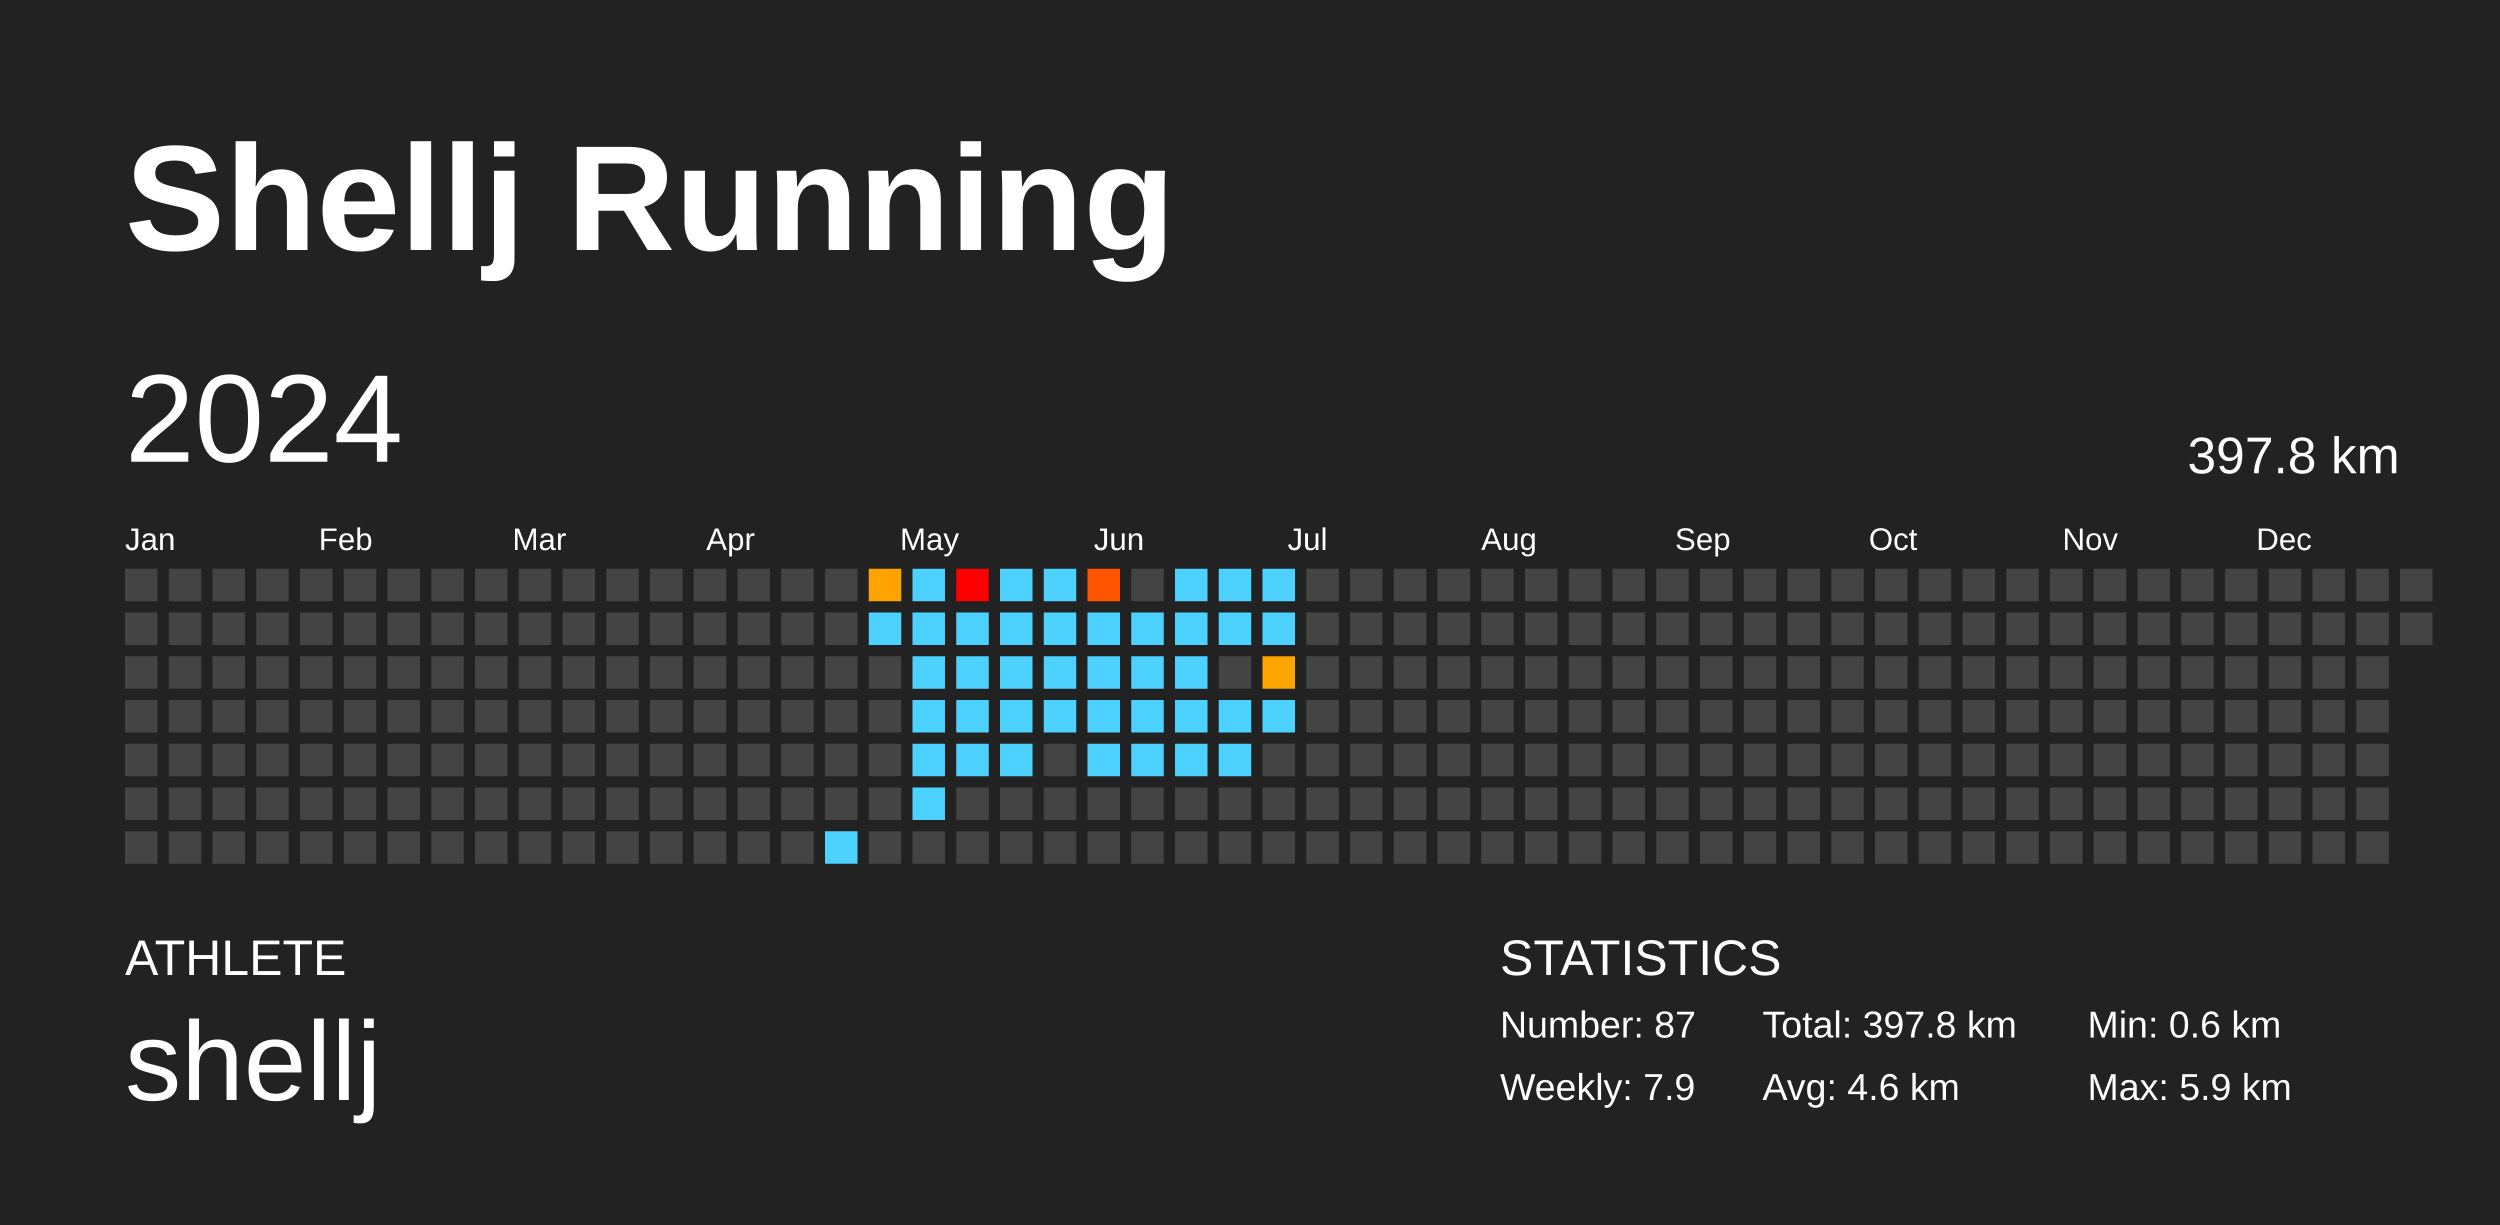
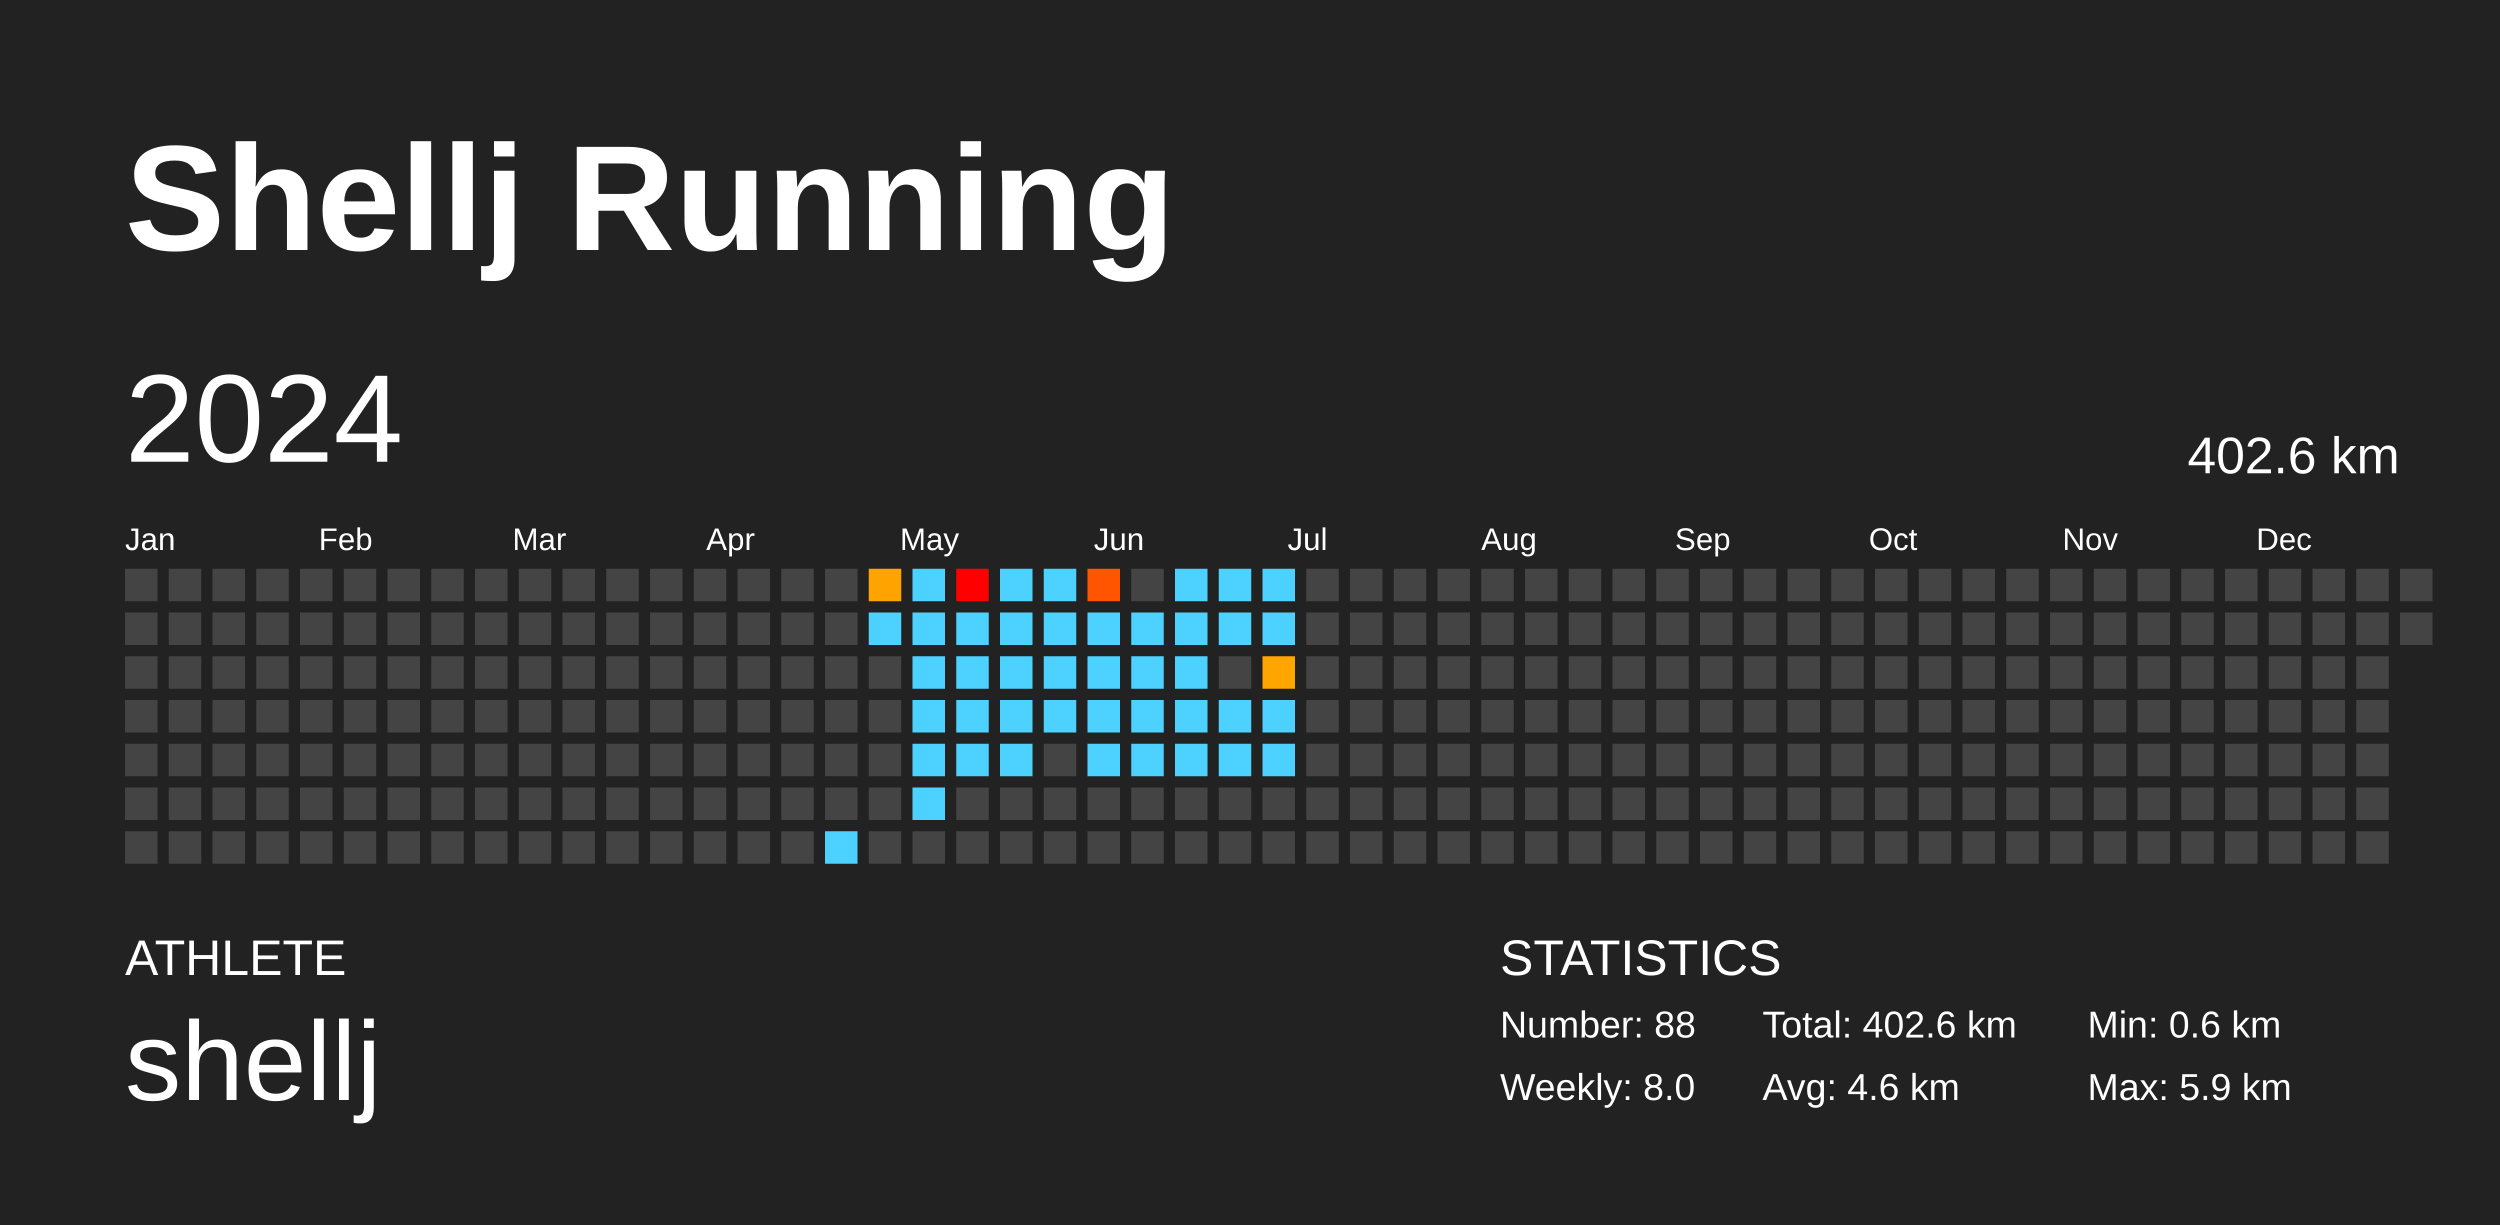
<svg xmlns="http://www.w3.org/2000/svg" baseProfile="full" height="98mm" version="1.1" viewBox="0,0,200,98" width="200mm">
  <defs />
  <rect fill="#222222" height="98" width="200" x="0" y="0" />
  <text fill="#FFFFFF" style="font-size:12px; font-family:Arial; font-weight:bold;" x="10" y="20">Shellj Running</text>
  <text fill="#FFFFFF" style="font-size:4px; font-family:Arial" x="10" y="78">ATHLETE</text>
  <text fill="#FFFFFF" style="font-size:9px; font-family:Arial" x="10" y="88">shellj</text>
  <text fill="#FFFFFF" style="font-size:4px; font-family:Arial" x="120" y="78">STATISTICS</text>
-   <text fill="#FFFFFF" style="font-size:3px; font-family:Arial" x="120" y="83">Number: 87</text>
-   <text fill="#FFFFFF" style="font-size:3px; font-family:Arial" x="120" y="88">Weekly: 7.9</text>
-   <text fill="#FFFFFF" style="font-size:3px; font-family:Arial" x="141" y="83">Total: 397.8 km</text>
+   <text fill="#FFFFFF" style="font-size:3px; font-family:Arial" x="120" y="83">Number: 88</text>
+   <text fill="#FFFFFF" style="font-size:3px; font-family:Arial" x="120" y="88">Weekly: 8.0</text>
+   <text fill="#FFFFFF" style="font-size:3px; font-family:Arial" x="141" y="83">Total: 402.6 km</text>
  <text fill="#FFFFFF" style="font-size:3px; font-family:Arial" x="141" y="88">Avg: 4.6 km</text>
  <text fill="#FFFFFF" style="font-size:3px; font-family:Arial" x="167" y="83">Min: 0.6 km</text>
  <text fill="#FFFFFF" style="font-size:3px; font-family:Arial" x="167" y="88">Max: 5.9 km</text>
  <text dominant-baseline="hanging" fill="#FFFFFF" style="font-size:10.0px; font-family:Arial;" x="10" y="30">2024</text>
-   <text dominant-baseline="hanging" fill="#FFFFFF" style="font-size:4.125px; font-family:Arial;" x="175" y="35">397.8 km</text>
+   <text dominant-baseline="hanging" fill="#FFFFFF" style="font-size:4.125px; font-family:Arial;" x="175" y="35">402.6 km</text>
  <text fill="#FFFFFF" style="font-size:2.5px; font-family:Arial" x="10.0" y="44">Jan</text>
  <text fill="#FFFFFF" style="font-size:2.5px; font-family:Arial" x="25.5" y="44">Feb</text>
  <text fill="#FFFFFF" style="font-size:2.5px; font-family:Arial" x="41.0" y="44">Mar</text>
  <text fill="#FFFFFF" style="font-size:2.5px; font-family:Arial" x="56.5" y="44">Apr</text>
  <text fill="#FFFFFF" style="font-size:2.5px; font-family:Arial" x="72.0" y="44">May</text>
  <text fill="#FFFFFF" style="font-size:2.5px; font-family:Arial" x="87.5" y="44">Jun</text>
  <text fill="#FFFFFF" style="font-size:2.5px; font-family:Arial" x="103.0" y="44">Jul</text>
  <text fill="#FFFFFF" style="font-size:2.5px; font-family:Arial" x="118.5" y="44">Aug</text>
  <text fill="#FFFFFF" style="font-size:2.5px; font-family:Arial" x="134.0" y="44">Sep</text>
  <text fill="#FFFFFF" style="font-size:2.5px; font-family:Arial" x="149.5" y="44">Oct</text>
  <text fill="#FFFFFF" style="font-size:2.5px; font-family:Arial" x="165.0" y="44">Nov</text>
  <text fill="#FFFFFF" style="font-size:2.5px; font-family:Arial" x="180.5" y="44">Dec</text>
  <rect fill="#444444" height="2.6" width="2.6" x="10.0" y="45.5" />
  <rect fill="#444444" height="2.6" width="2.6" x="10.0" y="49.0" />
  <rect fill="#444444" height="2.6" width="2.6" x="10.0" y="52.5" />
  <rect fill="#444444" height="2.6" width="2.6" x="10.0" y="56.0" />
  <rect fill="#444444" height="2.6" width="2.6" x="10.0" y="59.5" />
  <rect fill="#444444" height="2.6" width="2.6" x="10.0" y="63.0" />
  <rect fill="#444444" height="2.6" width="2.6" x="10.0" y="66.5" />
  <rect fill="#444444" height="2.6" width="2.6" x="13.5" y="45.5" />
  <rect fill="#444444" height="2.6" width="2.6" x="13.5" y="49.0" />
  <rect fill="#444444" height="2.6" width="2.6" x="13.5" y="52.5" />
  <rect fill="#444444" height="2.6" width="2.6" x="13.5" y="56.0" />
  <rect fill="#444444" height="2.6" width="2.6" x="13.5" y="59.5" />
  <rect fill="#444444" height="2.6" width="2.6" x="13.5" y="63.0" />
  <rect fill="#444444" height="2.6" width="2.6" x="13.5" y="66.5" />
  <rect fill="#444444" height="2.6" width="2.6" x="17.0" y="45.5" />
  <rect fill="#444444" height="2.6" width="2.6" x="17.0" y="49.0" />
  <rect fill="#444444" height="2.6" width="2.6" x="17.0" y="52.5" />
  <rect fill="#444444" height="2.6" width="2.6" x="17.0" y="56.0" />
  <rect fill="#444444" height="2.6" width="2.6" x="17.0" y="59.5" />
  <rect fill="#444444" height="2.6" width="2.6" x="17.0" y="63.0" />
  <rect fill="#444444" height="2.6" width="2.6" x="17.0" y="66.5" />
  <rect fill="#444444" height="2.6" width="2.6" x="20.5" y="45.5" />
  <rect fill="#444444" height="2.6" width="2.6" x="20.5" y="49.0" />
  <rect fill="#444444" height="2.6" width="2.6" x="20.5" y="52.5" />
  <rect fill="#444444" height="2.6" width="2.6" x="20.5" y="56.0" />
  <rect fill="#444444" height="2.6" width="2.6" x="20.5" y="59.5" />
  <rect fill="#444444" height="2.6" width="2.6" x="20.5" y="63.0" />
  <rect fill="#444444" height="2.6" width="2.6" x="20.5" y="66.5" />
  <rect fill="#444444" height="2.6" width="2.6" x="24.0" y="45.5" />
  <rect fill="#444444" height="2.6" width="2.6" x="24.0" y="49.0" />
  <rect fill="#444444" height="2.6" width="2.6" x="24.0" y="52.5" />
  <rect fill="#444444" height="2.6" width="2.6" x="24.0" y="56.0" />
  <rect fill="#444444" height="2.6" width="2.6" x="24.0" y="59.5" />
  <rect fill="#444444" height="2.6" width="2.6" x="24.0" y="63.0" />
  <rect fill="#444444" height="2.6" width="2.6" x="24.0" y="66.5" />
  <rect fill="#444444" height="2.6" width="2.6" x="27.5" y="45.5" />
  <rect fill="#444444" height="2.6" width="2.6" x="27.5" y="49.0" />
  <rect fill="#444444" height="2.6" width="2.6" x="27.5" y="52.5" />
  <rect fill="#444444" height="2.6" width="2.6" x="27.5" y="56.0" />
  <rect fill="#444444" height="2.6" width="2.6" x="27.5" y="59.5" />
  <rect fill="#444444" height="2.6" width="2.6" x="27.5" y="63.0" />
  <rect fill="#444444" height="2.6" width="2.6" x="27.5" y="66.5" />
  <rect fill="#444444" height="2.6" width="2.6" x="31.0" y="45.5" />
  <rect fill="#444444" height="2.6" width="2.6" x="31.0" y="49.0" />
  <rect fill="#444444" height="2.6" width="2.6" x="31.0" y="52.5" />
  <rect fill="#444444" height="2.6" width="2.6" x="31.0" y="56.0" />
  <rect fill="#444444" height="2.6" width="2.6" x="31.0" y="59.5" />
  <rect fill="#444444" height="2.6" width="2.6" x="31.0" y="63.0" />
  <rect fill="#444444" height="2.6" width="2.6" x="31.0" y="66.5" />
  <rect fill="#444444" height="2.6" width="2.6" x="34.5" y="45.5" />
  <rect fill="#444444" height="2.6" width="2.6" x="34.5" y="49.0" />
  <rect fill="#444444" height="2.6" width="2.6" x="34.5" y="52.5" />
  <rect fill="#444444" height="2.6" width="2.6" x="34.5" y="56.0" />
  <rect fill="#444444" height="2.6" width="2.6" x="34.5" y="59.5" />
  <rect fill="#444444" height="2.6" width="2.6" x="34.5" y="63.0" />
  <rect fill="#444444" height="2.6" width="2.6" x="34.5" y="66.5" />
  <rect fill="#444444" height="2.6" width="2.6" x="38.0" y="45.5" />
  <rect fill="#444444" height="2.6" width="2.6" x="38.0" y="49.0" />
  <rect fill="#444444" height="2.6" width="2.6" x="38.0" y="52.5" />
  <rect fill="#444444" height="2.6" width="2.6" x="38.0" y="56.0" />
  <rect fill="#444444" height="2.6" width="2.6" x="38.0" y="59.5" />
  <rect fill="#444444" height="2.6" width="2.6" x="38.0" y="63.0" />
  <rect fill="#444444" height="2.6" width="2.6" x="38.0" y="66.5" />
  <rect fill="#444444" height="2.6" width="2.6" x="41.5" y="45.5" />
  <rect fill="#444444" height="2.6" width="2.6" x="41.5" y="49.0" />
  <rect fill="#444444" height="2.6" width="2.6" x="41.5" y="52.5" />
  <rect fill="#444444" height="2.6" width="2.6" x="41.5" y="56.0" />
  <rect fill="#444444" height="2.6" width="2.6" x="41.5" y="59.5" />
  <rect fill="#444444" height="2.6" width="2.6" x="41.5" y="63.0" />
  <rect fill="#444444" height="2.6" width="2.6" x="41.5" y="66.5" />
  <rect fill="#444444" height="2.6" width="2.6" x="45.0" y="45.5" />
  <rect fill="#444444" height="2.6" width="2.6" x="45.0" y="49.0" />
  <rect fill="#444444" height="2.6" width="2.6" x="45.0" y="52.5" />
  <rect fill="#444444" height="2.6" width="2.6" x="45.0" y="56.0" />
  <rect fill="#444444" height="2.6" width="2.6" x="45.0" y="59.5" />
  <rect fill="#444444" height="2.6" width="2.6" x="45.0" y="63.0" />
  <rect fill="#444444" height="2.6" width="2.6" x="45.0" y="66.5" />
  <rect fill="#444444" height="2.6" width="2.6" x="48.5" y="45.5" />
  <rect fill="#444444" height="2.6" width="2.6" x="48.5" y="49.0" />
  <rect fill="#444444" height="2.6" width="2.6" x="48.5" y="52.5" />
  <rect fill="#444444" height="2.6" width="2.6" x="48.5" y="56.0" />
  <rect fill="#444444" height="2.6" width="2.6" x="48.5" y="59.5" />
  <rect fill="#444444" height="2.6" width="2.6" x="48.5" y="63.0" />
  <rect fill="#444444" height="2.6" width="2.6" x="48.5" y="66.5" />
  <rect fill="#444444" height="2.6" width="2.6" x="52.0" y="45.5" />
  <rect fill="#444444" height="2.6" width="2.6" x="52.0" y="49.0" />
  <rect fill="#444444" height="2.6" width="2.6" x="52.0" y="52.5" />
  <rect fill="#444444" height="2.6" width="2.6" x="52.0" y="56.0" />
  <rect fill="#444444" height="2.6" width="2.6" x="52.0" y="59.5" />
  <rect fill="#444444" height="2.6" width="2.6" x="52.0" y="63.0" />
  <rect fill="#444444" height="2.6" width="2.6" x="52.0" y="66.5" />
  <rect fill="#444444" height="2.6" width="2.6" x="55.5" y="45.5" />
  <rect fill="#444444" height="2.6" width="2.6" x="55.5" y="49.0" />
  <rect fill="#444444" height="2.6" width="2.6" x="55.5" y="52.5" />
  <rect fill="#444444" height="2.6" width="2.6" x="55.5" y="56.0" />
  <rect fill="#444444" height="2.6" width="2.6" x="55.5" y="59.5" />
  <rect fill="#444444" height="2.6" width="2.6" x="55.5" y="63.0" />
  <rect fill="#444444" height="2.6" width="2.6" x="55.5" y="66.5" />
  <rect fill="#444444" height="2.6" width="2.6" x="59.0" y="45.5" />
  <rect fill="#444444" height="2.6" width="2.6" x="59.0" y="49.0" />
  <rect fill="#444444" height="2.6" width="2.6" x="59.0" y="52.5" />
  <rect fill="#444444" height="2.6" width="2.6" x="59.0" y="56.0" />
  <rect fill="#444444" height="2.6" width="2.6" x="59.0" y="59.5" />
  <rect fill="#444444" height="2.6" width="2.6" x="59.0" y="63.0" />
  <rect fill="#444444" height="2.6" width="2.6" x="59.0" y="66.5" />
  <rect fill="#444444" height="2.6" width="2.6" x="62.5" y="45.5" />
  <rect fill="#444444" height="2.6" width="2.6" x="62.5" y="49.0" />
  <rect fill="#444444" height="2.6" width="2.6" x="62.5" y="52.5" />
  <rect fill="#444444" height="2.6" width="2.6" x="62.5" y="56.0" />
  <rect fill="#444444" height="2.6" width="2.6" x="62.5" y="59.5" />
  <rect fill="#444444" height="2.6" width="2.6" x="62.5" y="63.0" />
  <rect fill="#444444" height="2.6" width="2.6" x="62.5" y="66.5" />
  <rect fill="#444444" height="2.6" width="2.6" x="66.0" y="45.5" />
  <rect fill="#444444" height="2.6" width="2.6" x="66.0" y="49.0" />
  <rect fill="#444444" height="2.6" width="2.6" x="66.0" y="52.5" />
  <rect fill="#444444" height="2.6" width="2.6" x="66.0" y="56.0" />
  <rect fill="#444444" height="2.6" width="2.6" x="66.0" y="59.5" />
  <rect fill="#444444" height="2.6" width="2.6" x="66.0" y="63.0" />
  <rect fill="#4dd2ff" height="2.6" width="2.6" x="66.0" y="66.5" />
  <rect fill="#ffa300" height="2.6" width="2.6" x="69.5" y="45.5" />
  <rect fill="#4dd2ff" height="2.6" width="2.6" x="69.5" y="49.0" />
  <rect fill="#444444" height="2.6" width="2.6" x="69.5" y="52.5" />
  <rect fill="#444444" height="2.6" width="2.6" x="69.5" y="56.0" />
  <rect fill="#444444" height="2.6" width="2.6" x="69.5" y="59.5" />
  <rect fill="#444444" height="2.6" width="2.6" x="69.5" y="63.0" />
  <rect fill="#444444" height="2.6" width="2.6" x="69.5" y="66.5" />
  <rect fill="#4dd2ff" height="2.6" width="2.6" x="73.0" y="45.5" />
  <rect fill="#4dd2ff" height="2.6" width="2.6" x="73.0" y="49.0" />
  <rect fill="#4dd2ff" height="2.6" width="2.6" x="73.0" y="52.5" />
  <rect fill="#4dd2ff" height="2.6" width="2.6" x="73.0" y="56.0" />
  <rect fill="#4dd2ff" height="2.6" width="2.6" x="73.0" y="59.5" />
  <rect fill="#4dd2ff" height="2.6" width="2.6" x="73.0" y="63.0" />
  <rect fill="#444444" height="2.6" width="2.6" x="73.0" y="66.5" />
  <rect fill="red" height="2.6" width="2.6" x="76.5" y="45.5" />
  <rect fill="#4dd2ff" height="2.6" width="2.6" x="76.5" y="49.0" />
  <rect fill="#4dd2ff" height="2.6" width="2.6" x="76.5" y="52.5" />
  <rect fill="#4dd2ff" height="2.6" width="2.6" x="76.5" y="56.0" />
  <rect fill="#4dd2ff" height="2.6" width="2.6" x="76.5" y="59.5" />
  <rect fill="#444444" height="2.6" width="2.6" x="76.5" y="63.0" />
  <rect fill="#444444" height="2.6" width="2.6" x="76.5" y="66.5" />
  <rect fill="#4dd2ff" height="2.6" width="2.6" x="80.0" y="45.5" />
  <rect fill="#4dd2ff" height="2.6" width="2.6" x="80.0" y="49.0" />
  <rect fill="#4dd2ff" height="2.6" width="2.6" x="80.0" y="52.5" />
  <rect fill="#4dd2ff" height="2.6" width="2.6" x="80.0" y="56.0" />
  <rect fill="#4dd2ff" height="2.6" width="2.6" x="80.0" y="59.5" />
  <rect fill="#444444" height="2.6" width="2.6" x="80.0" y="63.0" />
  <rect fill="#444444" height="2.6" width="2.6" x="80.0" y="66.5" />
  <rect fill="#4dd2ff" height="2.6" width="2.6" x="83.5" y="45.5" />
  <rect fill="#4dd2ff" height="2.6" width="2.6" x="83.5" y="49.0" />
  <rect fill="#4dd2ff" height="2.6" width="2.6" x="83.5" y="52.5" />
  <rect fill="#4dd2ff" height="2.6" width="2.6" x="83.5" y="56.0" />
  <rect fill="#444444" height="2.6" width="2.6" x="83.5" y="59.5" />
  <rect fill="#444444" height="2.6" width="2.6" x="83.5" y="63.0" />
  <rect fill="#444444" height="2.6" width="2.6" x="83.5" y="66.5" />
  <rect fill="#ff5500" height="2.6" width="2.6" x="87.0" y="45.5" />
  <rect fill="#4dd2ff" height="2.6" width="2.6" x="87.0" y="49.0" />
  <rect fill="#4dd2ff" height="2.6" width="2.6" x="87.0" y="52.5" />
  <rect fill="#4dd2ff" height="2.6" width="2.6" x="87.0" y="56.0" />
  <rect fill="#4dd2ff" height="2.6" width="2.6" x="87.0" y="59.5" />
  <rect fill="#444444" height="2.6" width="2.6" x="87.0" y="63.0" />
  <rect fill="#444444" height="2.6" width="2.6" x="87.0" y="66.5" />
  <rect fill="#444444" height="2.6" width="2.6" x="90.5" y="45.5" />
  <rect fill="#4dd2ff" height="2.6" width="2.6" x="90.5" y="49.0" />
  <rect fill="#4dd2ff" height="2.6" width="2.6" x="90.5" y="52.5" />
  <rect fill="#4dd2ff" height="2.6" width="2.6" x="90.5" y="56.0" />
  <rect fill="#4dd2ff" height="2.6" width="2.6" x="90.5" y="59.5" />
  <rect fill="#444444" height="2.6" width="2.6" x="90.5" y="63.0" />
  <rect fill="#444444" height="2.6" width="2.6" x="90.5" y="66.5" />
  <rect fill="#4dd2ff" height="2.6" width="2.6" x="94.0" y="45.5" />
  <rect fill="#4dd2ff" height="2.6" width="2.6" x="94.0" y="49.0" />
  <rect fill="#4dd2ff" height="2.6" width="2.6" x="94.0" y="52.5" />
  <rect fill="#4dd2ff" height="2.6" width="2.6" x="94.0" y="56.0" />
  <rect fill="#4dd2ff" height="2.6" width="2.6" x="94.0" y="59.5" />
  <rect fill="#444444" height="2.6" width="2.6" x="94.0" y="63.0" />
  <rect fill="#444444" height="2.6" width="2.6" x="94.0" y="66.5" />
  <rect fill="#4dd2ff" height="2.6" width="2.6" x="97.5" y="45.5" />
  <rect fill="#4dd2ff" height="2.6" width="2.6" x="97.5" y="49.0" />
  <rect fill="#444444" height="2.6" width="2.6" x="97.5" y="52.5" />
  <rect fill="#4dd2ff" height="2.6" width="2.6" x="97.5" y="56.0" />
  <rect fill="#4dd2ff" height="2.6" width="2.6" x="97.5" y="59.5" />
  <rect fill="#444444" height="2.6" width="2.6" x="97.5" y="63.0" />
  <rect fill="#444444" height="2.6" width="2.6" x="97.5" y="66.5" />
  <rect fill="#4dd2ff" height="2.6" width="2.6" x="101.0" y="45.5" />
  <rect fill="#4dd2ff" height="2.6" width="2.6" x="101.0" y="49.0" />
  <rect fill="#ffa500" height="2.6" width="2.6" x="101.0" y="52.5" />
  <rect fill="#4dd2ff" height="2.6" width="2.6" x="101.0" y="56.0" />
-   <rect fill="#444444" height="2.6" width="2.6" x="101.0" y="59.5" />
+   <rect fill="#4dd2ff" height="2.6" width="2.6" x="101.0" y="59.5" />
  <rect fill="#444444" height="2.6" width="2.6" x="101.0" y="63.0" />
  <rect fill="#444444" height="2.6" width="2.6" x="101.0" y="66.5" />
  <rect fill="#444444" height="2.6" width="2.6" x="104.5" y="45.5" />
  <rect fill="#444444" height="2.6" width="2.6" x="104.5" y="49.0" />
  <rect fill="#444444" height="2.6" width="2.6" x="104.5" y="52.5" />
  <rect fill="#444444" height="2.6" width="2.6" x="104.5" y="56.0" />
  <rect fill="#444444" height="2.6" width="2.6" x="104.5" y="59.5" />
  <rect fill="#444444" height="2.6" width="2.6" x="104.5" y="63.0" />
  <rect fill="#444444" height="2.6" width="2.6" x="104.5" y="66.5" />
  <rect fill="#444444" height="2.6" width="2.6" x="108.0" y="45.5" />
  <rect fill="#444444" height="2.6" width="2.6" x="108.0" y="49.0" />
  <rect fill="#444444" height="2.6" width="2.6" x="108.0" y="52.5" />
  <rect fill="#444444" height="2.6" width="2.6" x="108.0" y="56.0" />
  <rect fill="#444444" height="2.6" width="2.6" x="108.0" y="59.5" />
  <rect fill="#444444" height="2.6" width="2.6" x="108.0" y="63.0" />
  <rect fill="#444444" height="2.6" width="2.6" x="108.0" y="66.5" />
  <rect fill="#444444" height="2.6" width="2.6" x="111.5" y="45.5" />
  <rect fill="#444444" height="2.6" width="2.6" x="111.5" y="49.0" />
  <rect fill="#444444" height="2.6" width="2.6" x="111.5" y="52.5" />
  <rect fill="#444444" height="2.6" width="2.6" x="111.5" y="56.0" />
  <rect fill="#444444" height="2.6" width="2.6" x="111.5" y="59.5" />
  <rect fill="#444444" height="2.6" width="2.6" x="111.5" y="63.0" />
  <rect fill="#444444" height="2.6" width="2.6" x="111.5" y="66.5" />
  <rect fill="#444444" height="2.6" width="2.6" x="115.0" y="45.5" />
  <rect fill="#444444" height="2.6" width="2.6" x="115.0" y="49.0" />
  <rect fill="#444444" height="2.6" width="2.6" x="115.0" y="52.5" />
  <rect fill="#444444" height="2.6" width="2.6" x="115.0" y="56.0" />
  <rect fill="#444444" height="2.6" width="2.6" x="115.0" y="59.5" />
  <rect fill="#444444" height="2.6" width="2.6" x="115.0" y="63.0" />
  <rect fill="#444444" height="2.6" width="2.6" x="115.0" y="66.5" />
  <rect fill="#444444" height="2.6" width="2.6" x="118.5" y="45.5" />
  <rect fill="#444444" height="2.6" width="2.6" x="118.5" y="49.0" />
  <rect fill="#444444" height="2.6" width="2.6" x="118.5" y="52.5" />
  <rect fill="#444444" height="2.6" width="2.6" x="118.5" y="56.0" />
  <rect fill="#444444" height="2.6" width="2.6" x="118.5" y="59.5" />
  <rect fill="#444444" height="2.6" width="2.6" x="118.5" y="63.0" />
  <rect fill="#444444" height="2.6" width="2.6" x="118.5" y="66.5" />
  <rect fill="#444444" height="2.6" width="2.6" x="122.0" y="45.5" />
  <rect fill="#444444" height="2.6" width="2.6" x="122.0" y="49.0" />
  <rect fill="#444444" height="2.6" width="2.6" x="122.0" y="52.5" />
  <rect fill="#444444" height="2.6" width="2.6" x="122.0" y="56.0" />
  <rect fill="#444444" height="2.6" width="2.6" x="122.0" y="59.5" />
  <rect fill="#444444" height="2.6" width="2.6" x="122.0" y="63.0" />
  <rect fill="#444444" height="2.6" width="2.6" x="122.0" y="66.5" />
  <rect fill="#444444" height="2.6" width="2.6" x="125.5" y="45.5" />
  <rect fill="#444444" height="2.6" width="2.6" x="125.5" y="49.0" />
  <rect fill="#444444" height="2.6" width="2.6" x="125.5" y="52.5" />
  <rect fill="#444444" height="2.6" width="2.6" x="125.5" y="56.0" />
  <rect fill="#444444" height="2.6" width="2.6" x="125.5" y="59.5" />
  <rect fill="#444444" height="2.6" width="2.6" x="125.5" y="63.0" />
  <rect fill="#444444" height="2.6" width="2.6" x="125.5" y="66.5" />
  <rect fill="#444444" height="2.6" width="2.6" x="129.0" y="45.5" />
  <rect fill="#444444" height="2.6" width="2.6" x="129.0" y="49.0" />
  <rect fill="#444444" height="2.6" width="2.6" x="129.0" y="52.5" />
  <rect fill="#444444" height="2.6" width="2.6" x="129.0" y="56.0" />
  <rect fill="#444444" height="2.6" width="2.6" x="129.0" y="59.5" />
  <rect fill="#444444" height="2.6" width="2.6" x="129.0" y="63.0" />
  <rect fill="#444444" height="2.6" width="2.6" x="129.0" y="66.5" />
  <rect fill="#444444" height="2.6" width="2.6" x="132.5" y="45.5" />
  <rect fill="#444444" height="2.6" width="2.6" x="132.5" y="49.0" />
  <rect fill="#444444" height="2.6" width="2.6" x="132.5" y="52.5" />
  <rect fill="#444444" height="2.6" width="2.6" x="132.5" y="56.0" />
  <rect fill="#444444" height="2.6" width="2.6" x="132.5" y="59.5" />
  <rect fill="#444444" height="2.6" width="2.6" x="132.5" y="63.0" />
  <rect fill="#444444" height="2.6" width="2.6" x="132.5" y="66.5" />
  <rect fill="#444444" height="2.6" width="2.6" x="136.0" y="45.5" />
  <rect fill="#444444" height="2.6" width="2.6" x="136.0" y="49.0" />
  <rect fill="#444444" height="2.6" width="2.6" x="136.0" y="52.5" />
  <rect fill="#444444" height="2.6" width="2.6" x="136.0" y="56.0" />
  <rect fill="#444444" height="2.6" width="2.6" x="136.0" y="59.5" />
  <rect fill="#444444" height="2.6" width="2.6" x="136.0" y="63.0" />
  <rect fill="#444444" height="2.6" width="2.6" x="136.0" y="66.5" />
  <rect fill="#444444" height="2.6" width="2.6" x="139.5" y="45.5" />
  <rect fill="#444444" height="2.6" width="2.6" x="139.5" y="49.0" />
  <rect fill="#444444" height="2.6" width="2.6" x="139.5" y="52.5" />
  <rect fill="#444444" height="2.6" width="2.6" x="139.5" y="56.0" />
  <rect fill="#444444" height="2.6" width="2.6" x="139.5" y="59.5" />
  <rect fill="#444444" height="2.6" width="2.6" x="139.5" y="63.0" />
  <rect fill="#444444" height="2.6" width="2.6" x="139.5" y="66.5" />
  <rect fill="#444444" height="2.6" width="2.6" x="143.0" y="45.5" />
  <rect fill="#444444" height="2.6" width="2.6" x="143.0" y="49.0" />
  <rect fill="#444444" height="2.6" width="2.6" x="143.0" y="52.5" />
  <rect fill="#444444" height="2.6" width="2.6" x="143.0" y="56.0" />
  <rect fill="#444444" height="2.6" width="2.6" x="143.0" y="59.5" />
  <rect fill="#444444" height="2.6" width="2.6" x="143.0" y="63.0" />
  <rect fill="#444444" height="2.6" width="2.6" x="143.0" y="66.5" />
  <rect fill="#444444" height="2.6" width="2.6" x="146.5" y="45.5" />
  <rect fill="#444444" height="2.6" width="2.6" x="146.5" y="49.0" />
  <rect fill="#444444" height="2.6" width="2.6" x="146.5" y="52.5" />
  <rect fill="#444444" height="2.6" width="2.6" x="146.5" y="56.0" />
  <rect fill="#444444" height="2.6" width="2.6" x="146.5" y="59.5" />
  <rect fill="#444444" height="2.6" width="2.6" x="146.5" y="63.0" />
  <rect fill="#444444" height="2.6" width="2.6" x="146.5" y="66.5" />
  <rect fill="#444444" height="2.6" width="2.6" x="150.0" y="45.5" />
  <rect fill="#444444" height="2.6" width="2.6" x="150.0" y="49.0" />
  <rect fill="#444444" height="2.6" width="2.6" x="150.0" y="52.5" />
  <rect fill="#444444" height="2.6" width="2.6" x="150.0" y="56.0" />
  <rect fill="#444444" height="2.6" width="2.6" x="150.0" y="59.5" />
  <rect fill="#444444" height="2.6" width="2.6" x="150.0" y="63.0" />
  <rect fill="#444444" height="2.6" width="2.6" x="150.0" y="66.5" />
  <rect fill="#444444" height="2.6" width="2.6" x="153.5" y="45.5" />
  <rect fill="#444444" height="2.6" width="2.6" x="153.5" y="49.0" />
  <rect fill="#444444" height="2.6" width="2.6" x="153.5" y="52.5" />
  <rect fill="#444444" height="2.6" width="2.6" x="153.5" y="56.0" />
  <rect fill="#444444" height="2.6" width="2.6" x="153.5" y="59.5" />
  <rect fill="#444444" height="2.6" width="2.6" x="153.5" y="63.0" />
  <rect fill="#444444" height="2.6" width="2.6" x="153.5" y="66.5" />
  <rect fill="#444444" height="2.6" width="2.6" x="157.0" y="45.5" />
  <rect fill="#444444" height="2.6" width="2.6" x="157.0" y="49.0" />
  <rect fill="#444444" height="2.6" width="2.6" x="157.0" y="52.5" />
  <rect fill="#444444" height="2.6" width="2.6" x="157.0" y="56.0" />
  <rect fill="#444444" height="2.6" width="2.6" x="157.0" y="59.5" />
  <rect fill="#444444" height="2.6" width="2.6" x="157.0" y="63.0" />
  <rect fill="#444444" height="2.6" width="2.6" x="157.0" y="66.5" />
  <rect fill="#444444" height="2.6" width="2.6" x="160.5" y="45.5" />
  <rect fill="#444444" height="2.6" width="2.6" x="160.5" y="49.0" />
  <rect fill="#444444" height="2.6" width="2.6" x="160.5" y="52.5" />
  <rect fill="#444444" height="2.6" width="2.6" x="160.5" y="56.0" />
  <rect fill="#444444" height="2.6" width="2.6" x="160.5" y="59.5" />
  <rect fill="#444444" height="2.6" width="2.6" x="160.5" y="63.0" />
  <rect fill="#444444" height="2.6" width="2.6" x="160.5" y="66.5" />
  <rect fill="#444444" height="2.6" width="2.6" x="164.0" y="45.5" />
  <rect fill="#444444" height="2.6" width="2.6" x="164.0" y="49.0" />
  <rect fill="#444444" height="2.6" width="2.6" x="164.0" y="52.5" />
  <rect fill="#444444" height="2.6" width="2.6" x="164.0" y="56.0" />
  <rect fill="#444444" height="2.6" width="2.6" x="164.0" y="59.5" />
  <rect fill="#444444" height="2.6" width="2.6" x="164.0" y="63.0" />
  <rect fill="#444444" height="2.6" width="2.6" x="164.0" y="66.5" />
  <rect fill="#444444" height="2.6" width="2.6" x="167.5" y="45.5" />
  <rect fill="#444444" height="2.6" width="2.6" x="167.5" y="49.0" />
  <rect fill="#444444" height="2.6" width="2.6" x="167.5" y="52.5" />
  <rect fill="#444444" height="2.6" width="2.6" x="167.5" y="56.0" />
  <rect fill="#444444" height="2.6" width="2.6" x="167.5" y="59.5" />
  <rect fill="#444444" height="2.6" width="2.6" x="167.5" y="63.0" />
  <rect fill="#444444" height="2.6" width="2.6" x="167.5" y="66.5" />
  <rect fill="#444444" height="2.6" width="2.6" x="171.0" y="45.5" />
  <rect fill="#444444" height="2.6" width="2.6" x="171.0" y="49.0" />
  <rect fill="#444444" height="2.6" width="2.6" x="171.0" y="52.5" />
  <rect fill="#444444" height="2.6" width="2.6" x="171.0" y="56.0" />
  <rect fill="#444444" height="2.6" width="2.6" x="171.0" y="59.5" />
  <rect fill="#444444" height="2.6" width="2.6" x="171.0" y="63.0" />
  <rect fill="#444444" height="2.6" width="2.6" x="171.0" y="66.5" />
  <rect fill="#444444" height="2.6" width="2.6" x="174.5" y="45.5" />
  <rect fill="#444444" height="2.6" width="2.6" x="174.5" y="49.0" />
  <rect fill="#444444" height="2.6" width="2.6" x="174.5" y="52.5" />
  <rect fill="#444444" height="2.6" width="2.6" x="174.5" y="56.0" />
  <rect fill="#444444" height="2.6" width="2.6" x="174.5" y="59.5" />
  <rect fill="#444444" height="2.6" width="2.6" x="174.5" y="63.0" />
  <rect fill="#444444" height="2.6" width="2.6" x="174.5" y="66.5" />
  <rect fill="#444444" height="2.6" width="2.6" x="178.0" y="45.5" />
  <rect fill="#444444" height="2.6" width="2.6" x="178.0" y="49.0" />
  <rect fill="#444444" height="2.6" width="2.6" x="178.0" y="52.5" />
  <rect fill="#444444" height="2.6" width="2.6" x="178.0" y="56.0" />
  <rect fill="#444444" height="2.6" width="2.6" x="178.0" y="59.5" />
  <rect fill="#444444" height="2.6" width="2.6" x="178.0" y="63.0" />
  <rect fill="#444444" height="2.6" width="2.6" x="178.0" y="66.5" />
  <rect fill="#444444" height="2.6" width="2.6" x="181.5" y="45.5" />
  <rect fill="#444444" height="2.6" width="2.6" x="181.5" y="49.0" />
  <rect fill="#444444" height="2.6" width="2.6" x="181.5" y="52.5" />
  <rect fill="#444444" height="2.6" width="2.6" x="181.5" y="56.0" />
  <rect fill="#444444" height="2.6" width="2.6" x="181.5" y="59.5" />
  <rect fill="#444444" height="2.6" width="2.6" x="181.5" y="63.0" />
  <rect fill="#444444" height="2.6" width="2.6" x="181.5" y="66.5" />
  <rect fill="#444444" height="2.6" width="2.6" x="185.0" y="45.5" />
  <rect fill="#444444" height="2.6" width="2.6" x="185.0" y="49.0" />
  <rect fill="#444444" height="2.6" width="2.6" x="185.0" y="52.5" />
  <rect fill="#444444" height="2.6" width="2.6" x="185.0" y="56.0" />
  <rect fill="#444444" height="2.6" width="2.6" x="185.0" y="59.5" />
  <rect fill="#444444" height="2.6" width="2.6" x="185.0" y="63.0" />
  <rect fill="#444444" height="2.6" width="2.6" x="185.0" y="66.5" />
  <rect fill="#444444" height="2.6" width="2.6" x="188.5" y="45.5" />
  <rect fill="#444444" height="2.6" width="2.6" x="188.5" y="49.0" />
  <rect fill="#444444" height="2.6" width="2.6" x="188.5" y="52.5" />
  <rect fill="#444444" height="2.6" width="2.6" x="188.5" y="56.0" />
  <rect fill="#444444" height="2.6" width="2.6" x="188.5" y="59.5" />
  <rect fill="#444444" height="2.6" width="2.6" x="188.5" y="63.0" />
  <rect fill="#444444" height="2.6" width="2.6" x="188.5" y="66.5" />
  <rect fill="#444444" height="2.6" width="2.6" x="192.0" y="45.5" />
  <rect fill="#444444" height="2.6" width="2.6" x="192.0" y="49.0" />
</svg>
